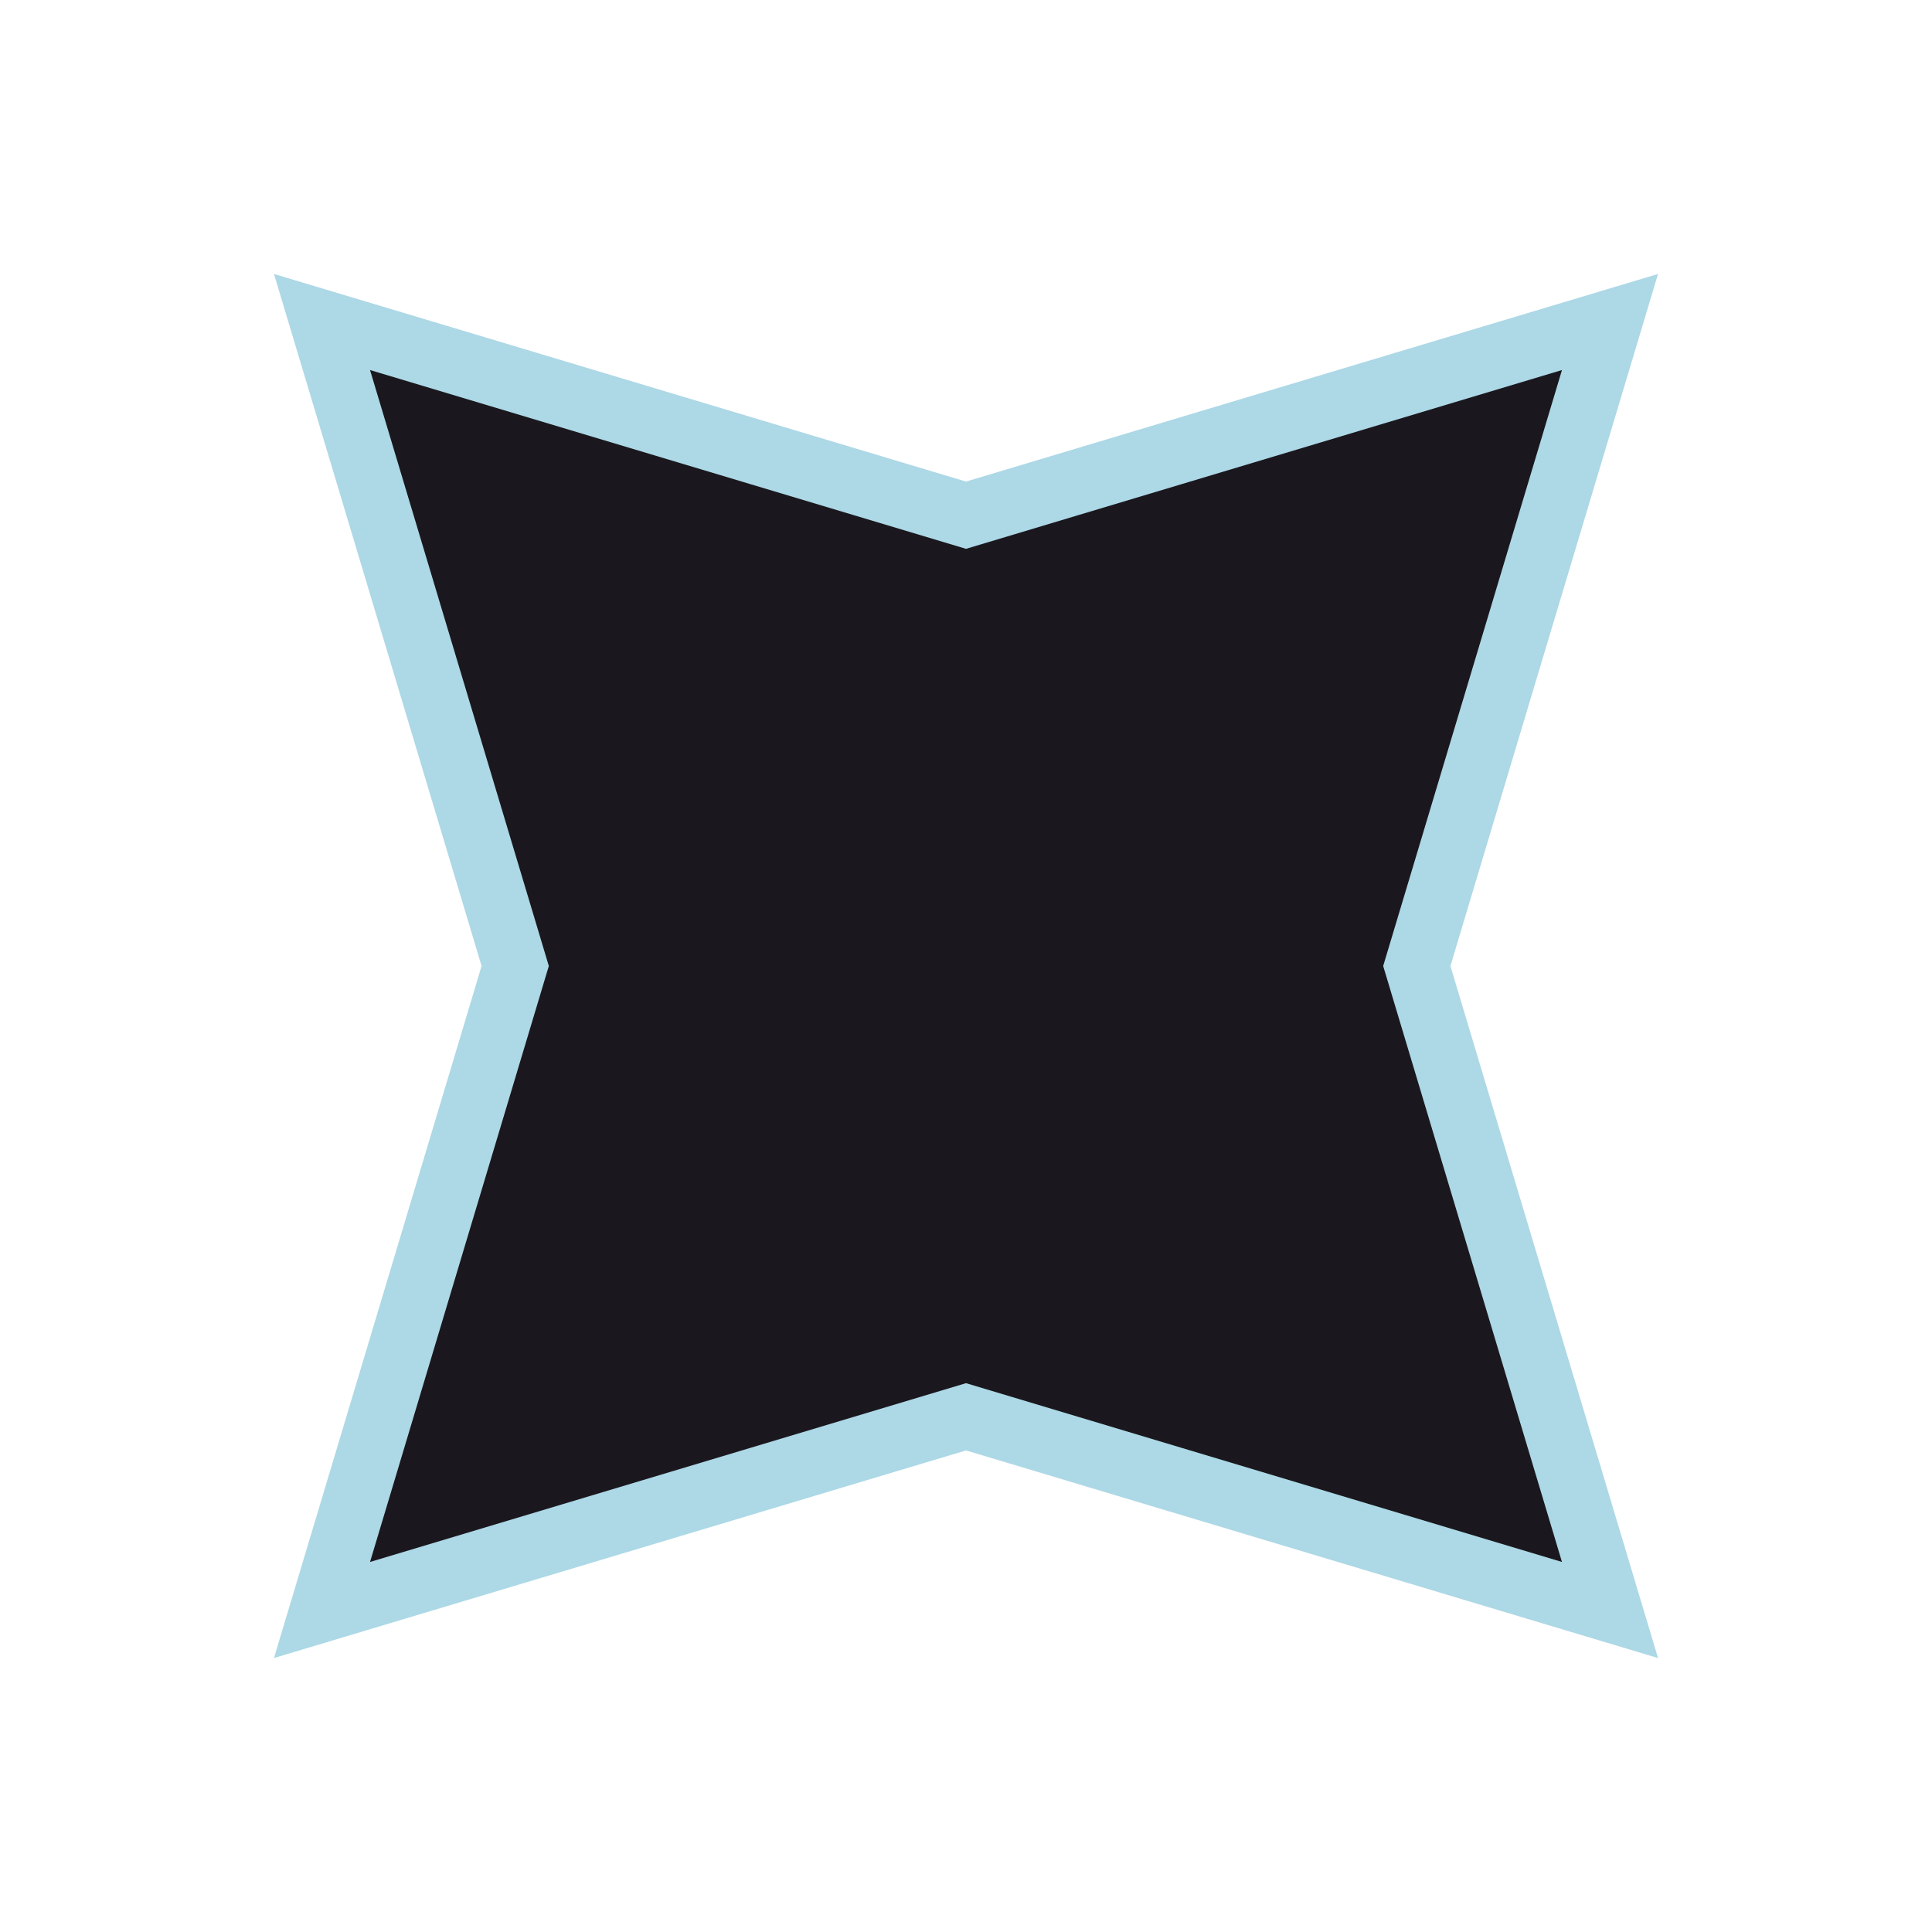
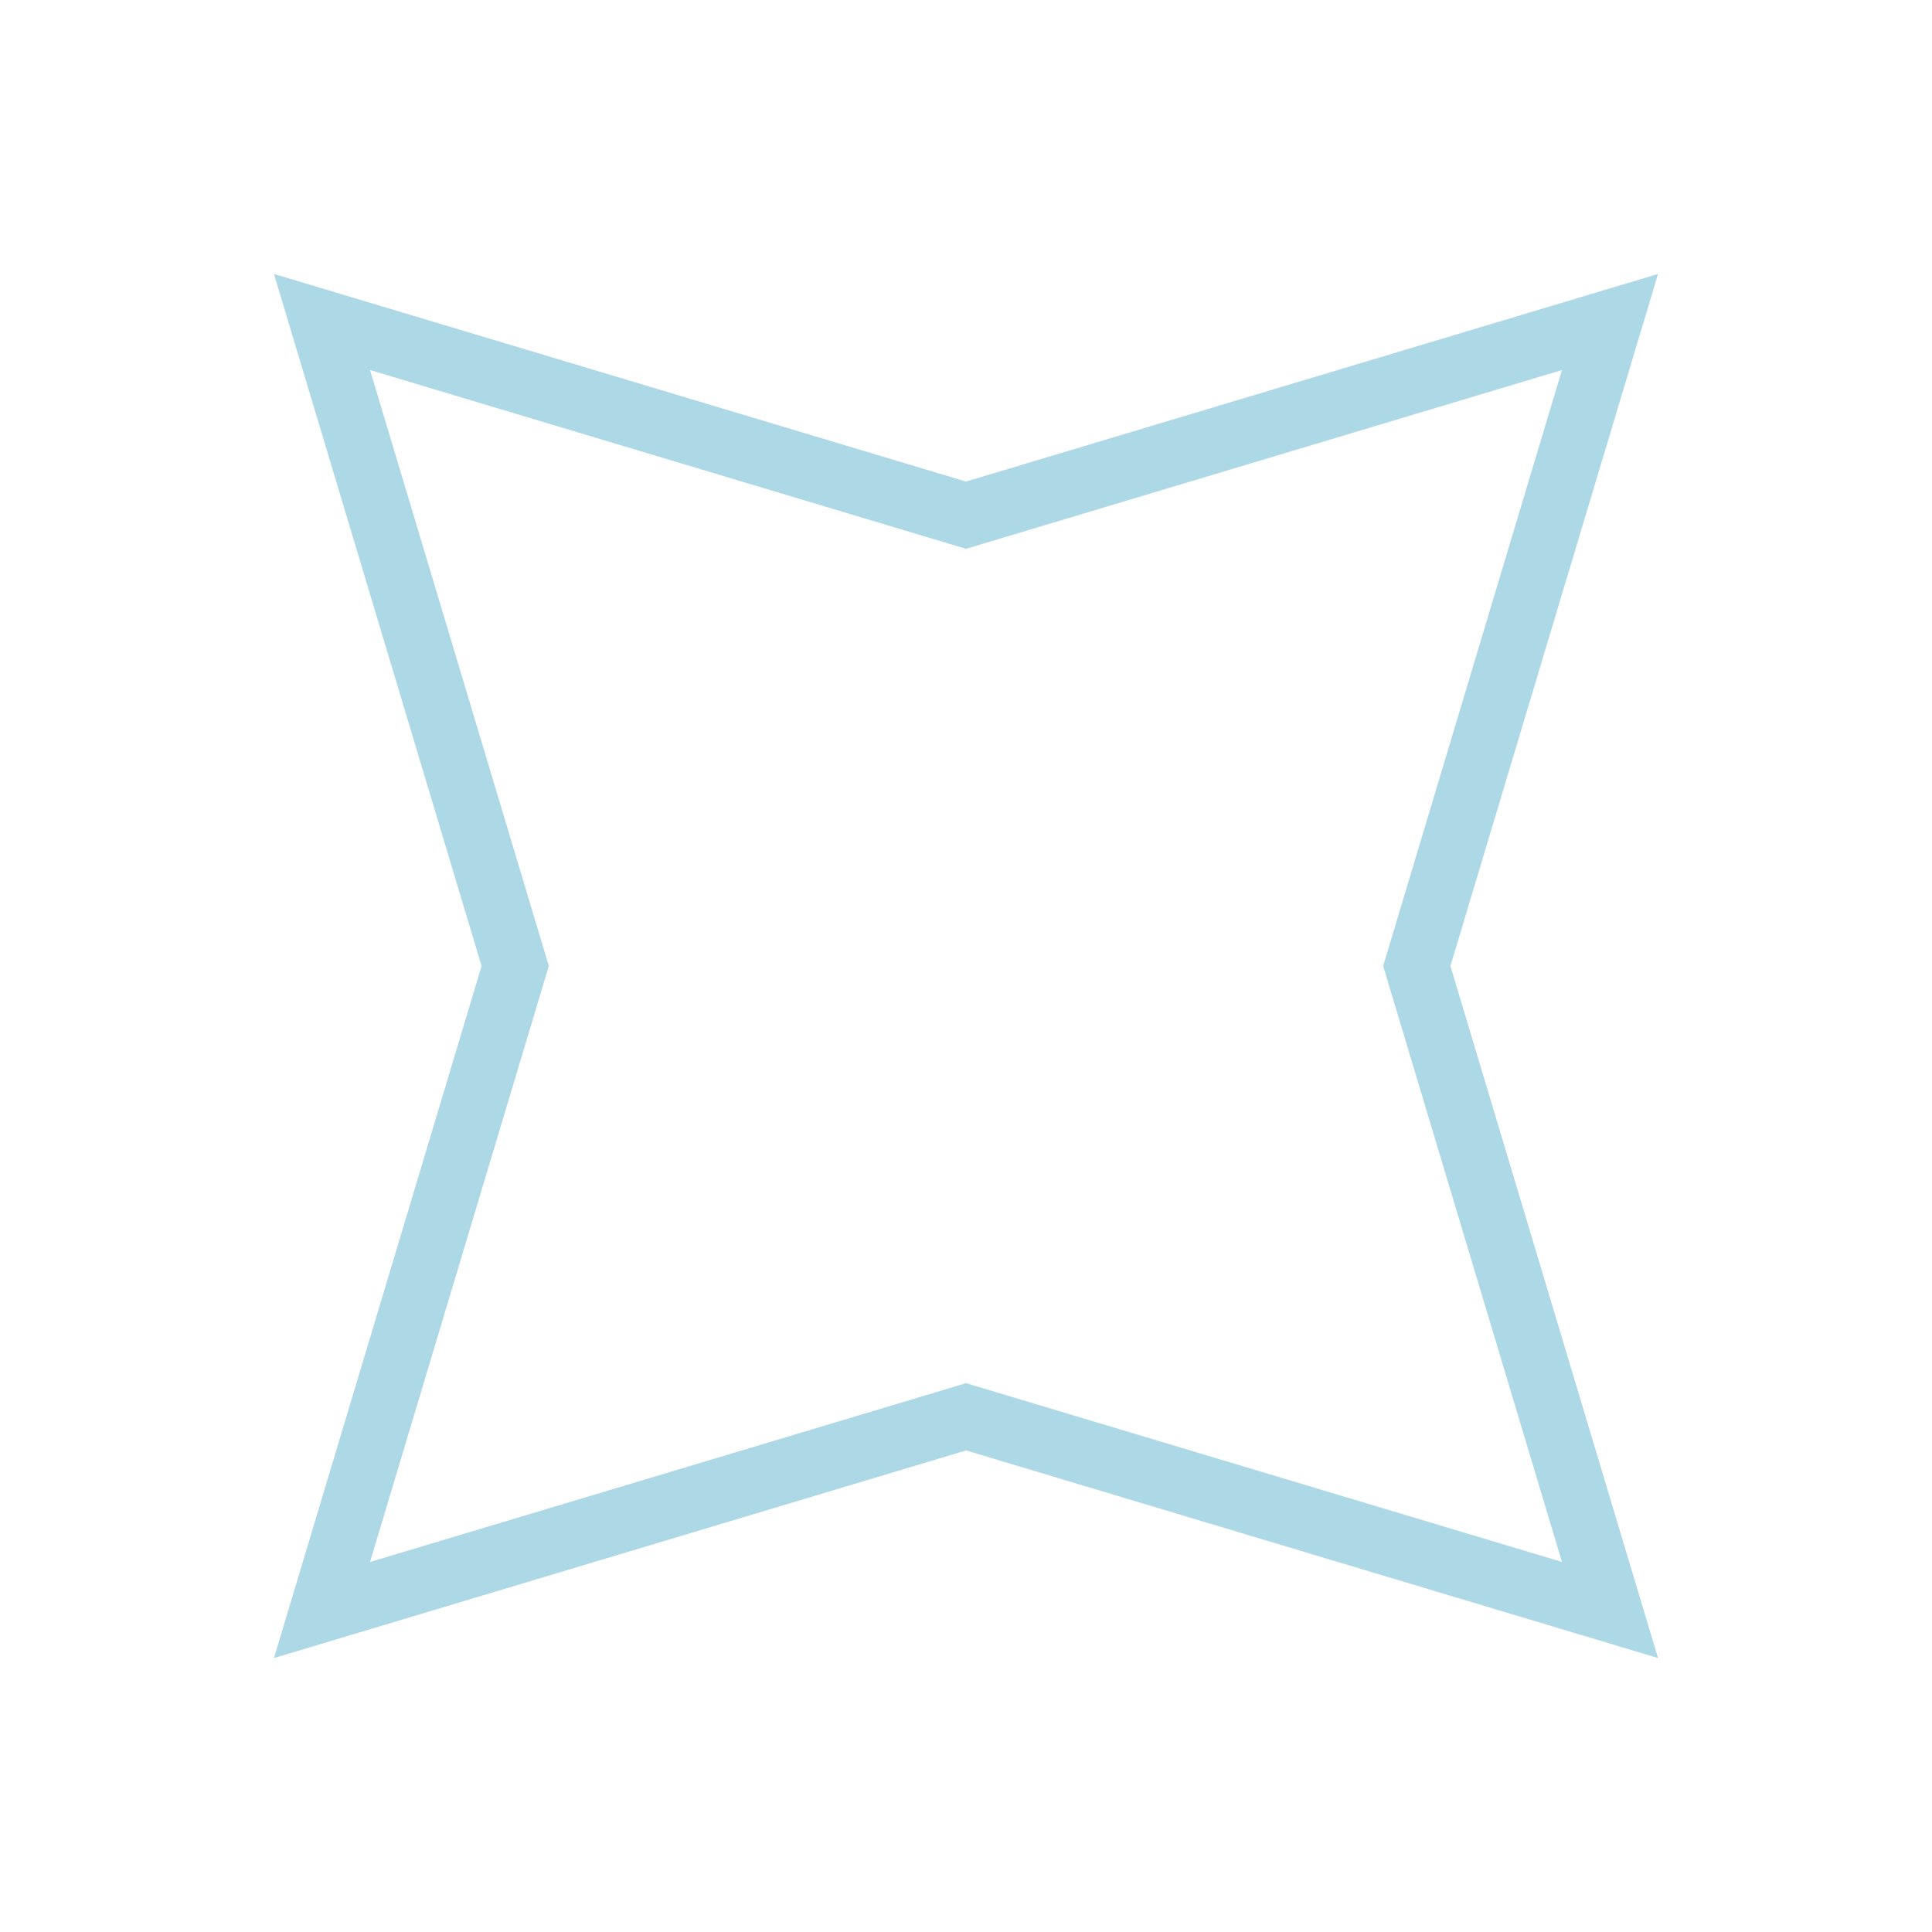
<svg xmlns="http://www.w3.org/2000/svg" version="1.1" width="30" height="30">
-   <path d="M5,5 15,8 25,5 22,15 25,25 15,22 5,25 8,15z" stroke="lightblue" fill="#1a181e" />
+   <path d="M5,5 15,8 25,5 22,15 25,25 15,22 5,25 8,15z" stroke="lightblue" fill="transparent" />
</svg>
